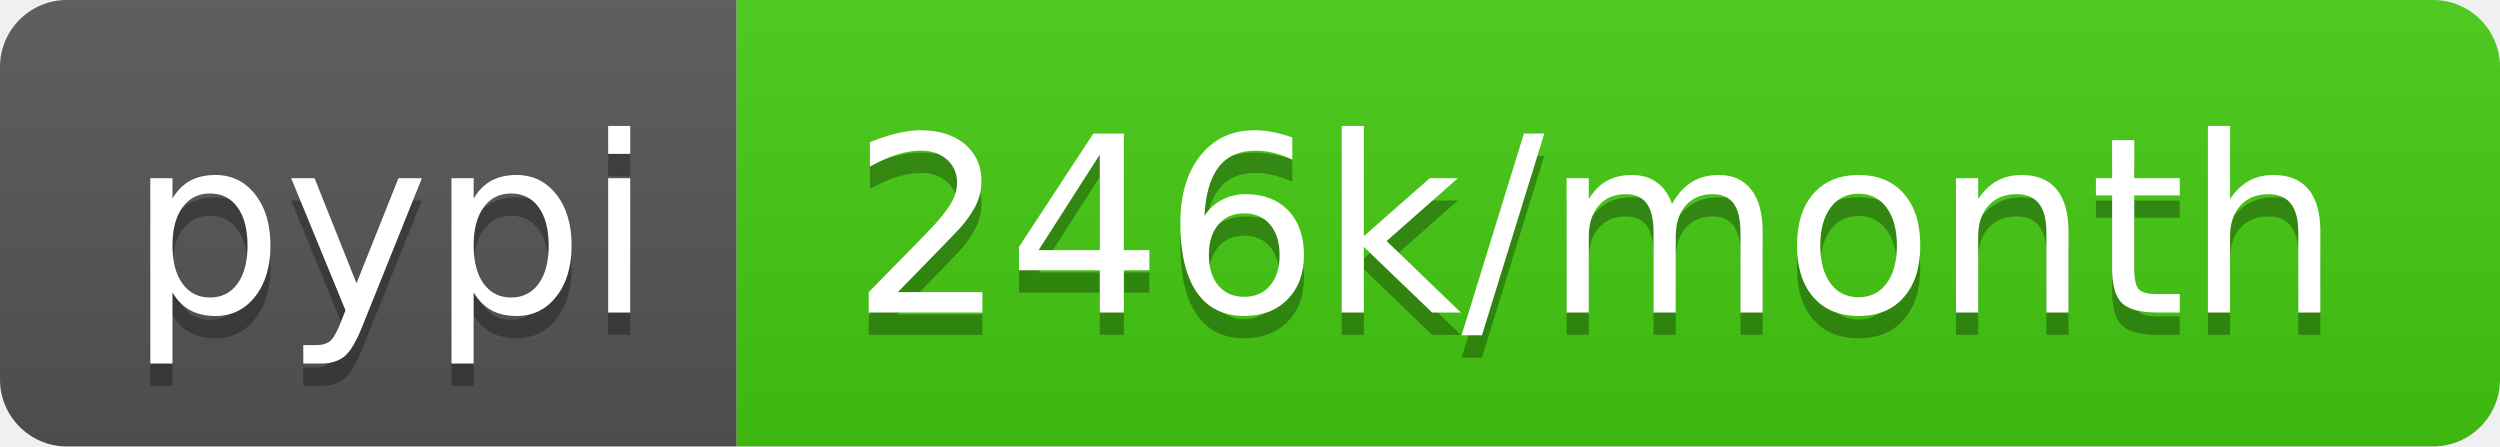
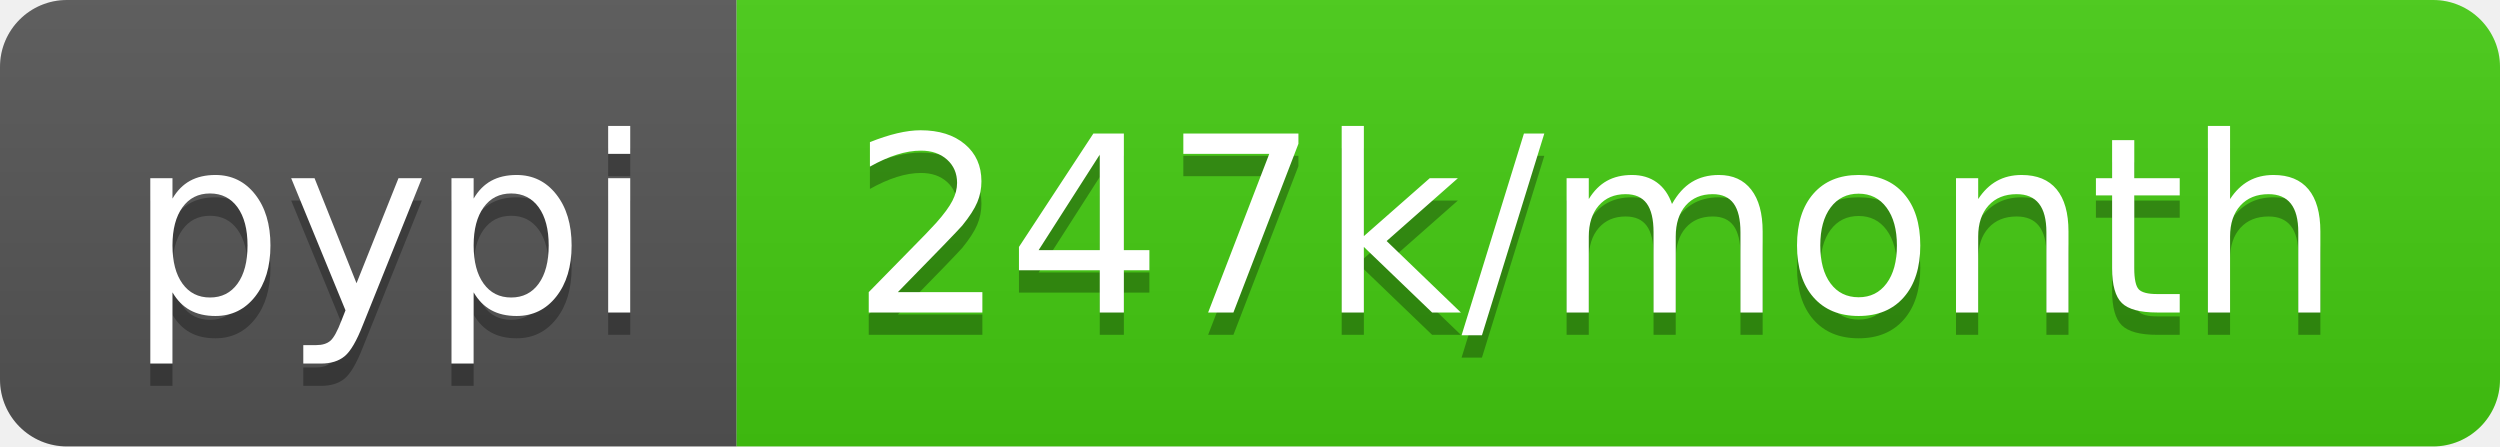
- <svg xmlns="http://www.w3.org/2000/svg" width="112" height="20" role="img" aria-label="pypi: 246k/month">
+ <svg xmlns="http://www.w3.org/2000/svg" width="112" height="20" role="img" aria-label="pypi: 247k/month">
  <linearGradient id="s" x2="0" y2="100%">
    <stop offset="0" stop-color="#bbb" stop-opacity=".1" />
    <stop offset="1" stop-opacity=".1" />
  </linearGradient>
  <clipPath id="r">
    <rect width="112" height="20" rx="3" fill="#fff" />
  </clipPath>
  <g clip-path="url(#r)">
    <rect width="33" height="20" fill="#555" />
    <rect x="33" width="79" height="20" fill="#4c1" />
    <rect width="112" height="20" fill="url(#s)" />
  </g>
  <g fill="#fff" text-anchor="middle" font-family="Verdana,Geneva,DejaVu Sans,sans-serif" text-rendering="geometricPrecision" font-size="110">
    <text aria-hidden="true" x="175" y="150" fill="#010101" fill-opacity=".3" transform="scale(.1)" textLength="230">pypi</text>
    <text x="175" y="140" transform="scale(.1)" fill="#fff" textLength="230">pypi</text>
-     <text aria-hidden="true" x="715" y="150" fill="#010101" fill-opacity=".3" transform="scale(.1)" textLength="690">246k/month</text>
-     <text x="715" y="140" transform="scale(.1)" fill="#fff" textLength="690">246k/month</text>
+     <text aria-hidden="true" x="715" y="150" fill="#010101" fill-opacity=".3" transform="scale(.1)" textLength="690">247k/month</text>
+     <text x="715" y="140" transform="scale(.1)" fill="#fff" textLength="690">247k/month</text>
  </g>
</svg>
